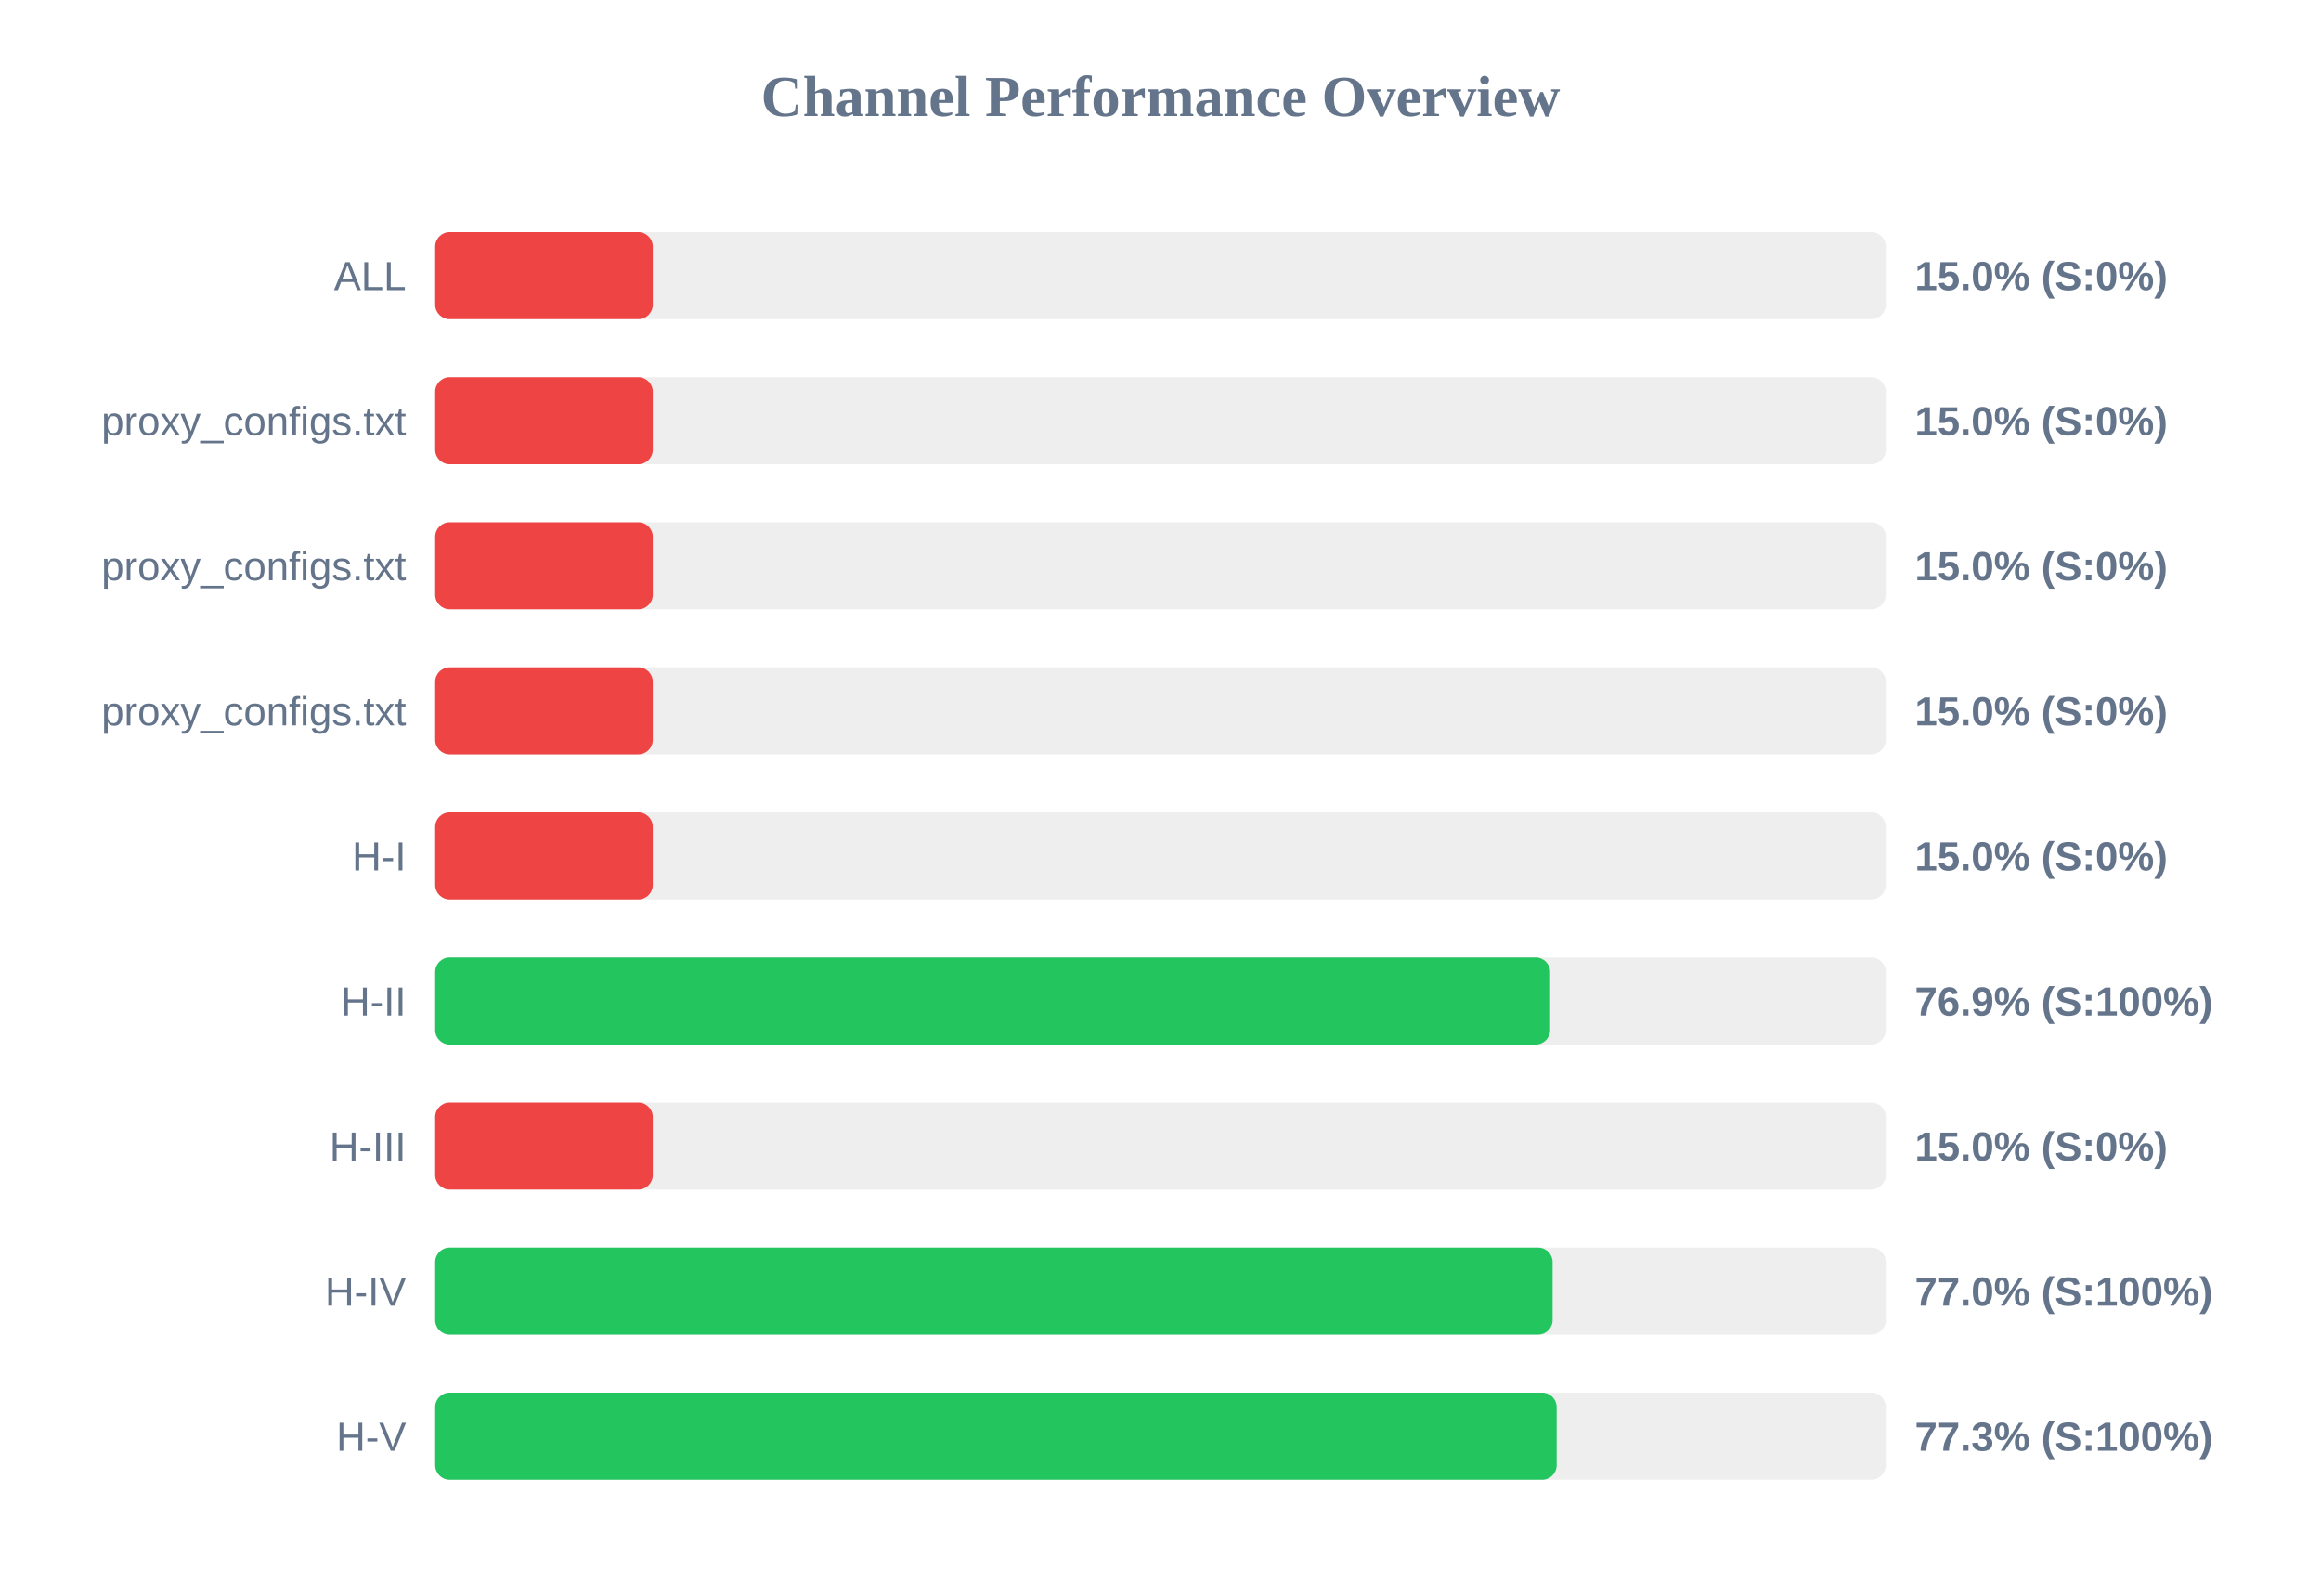
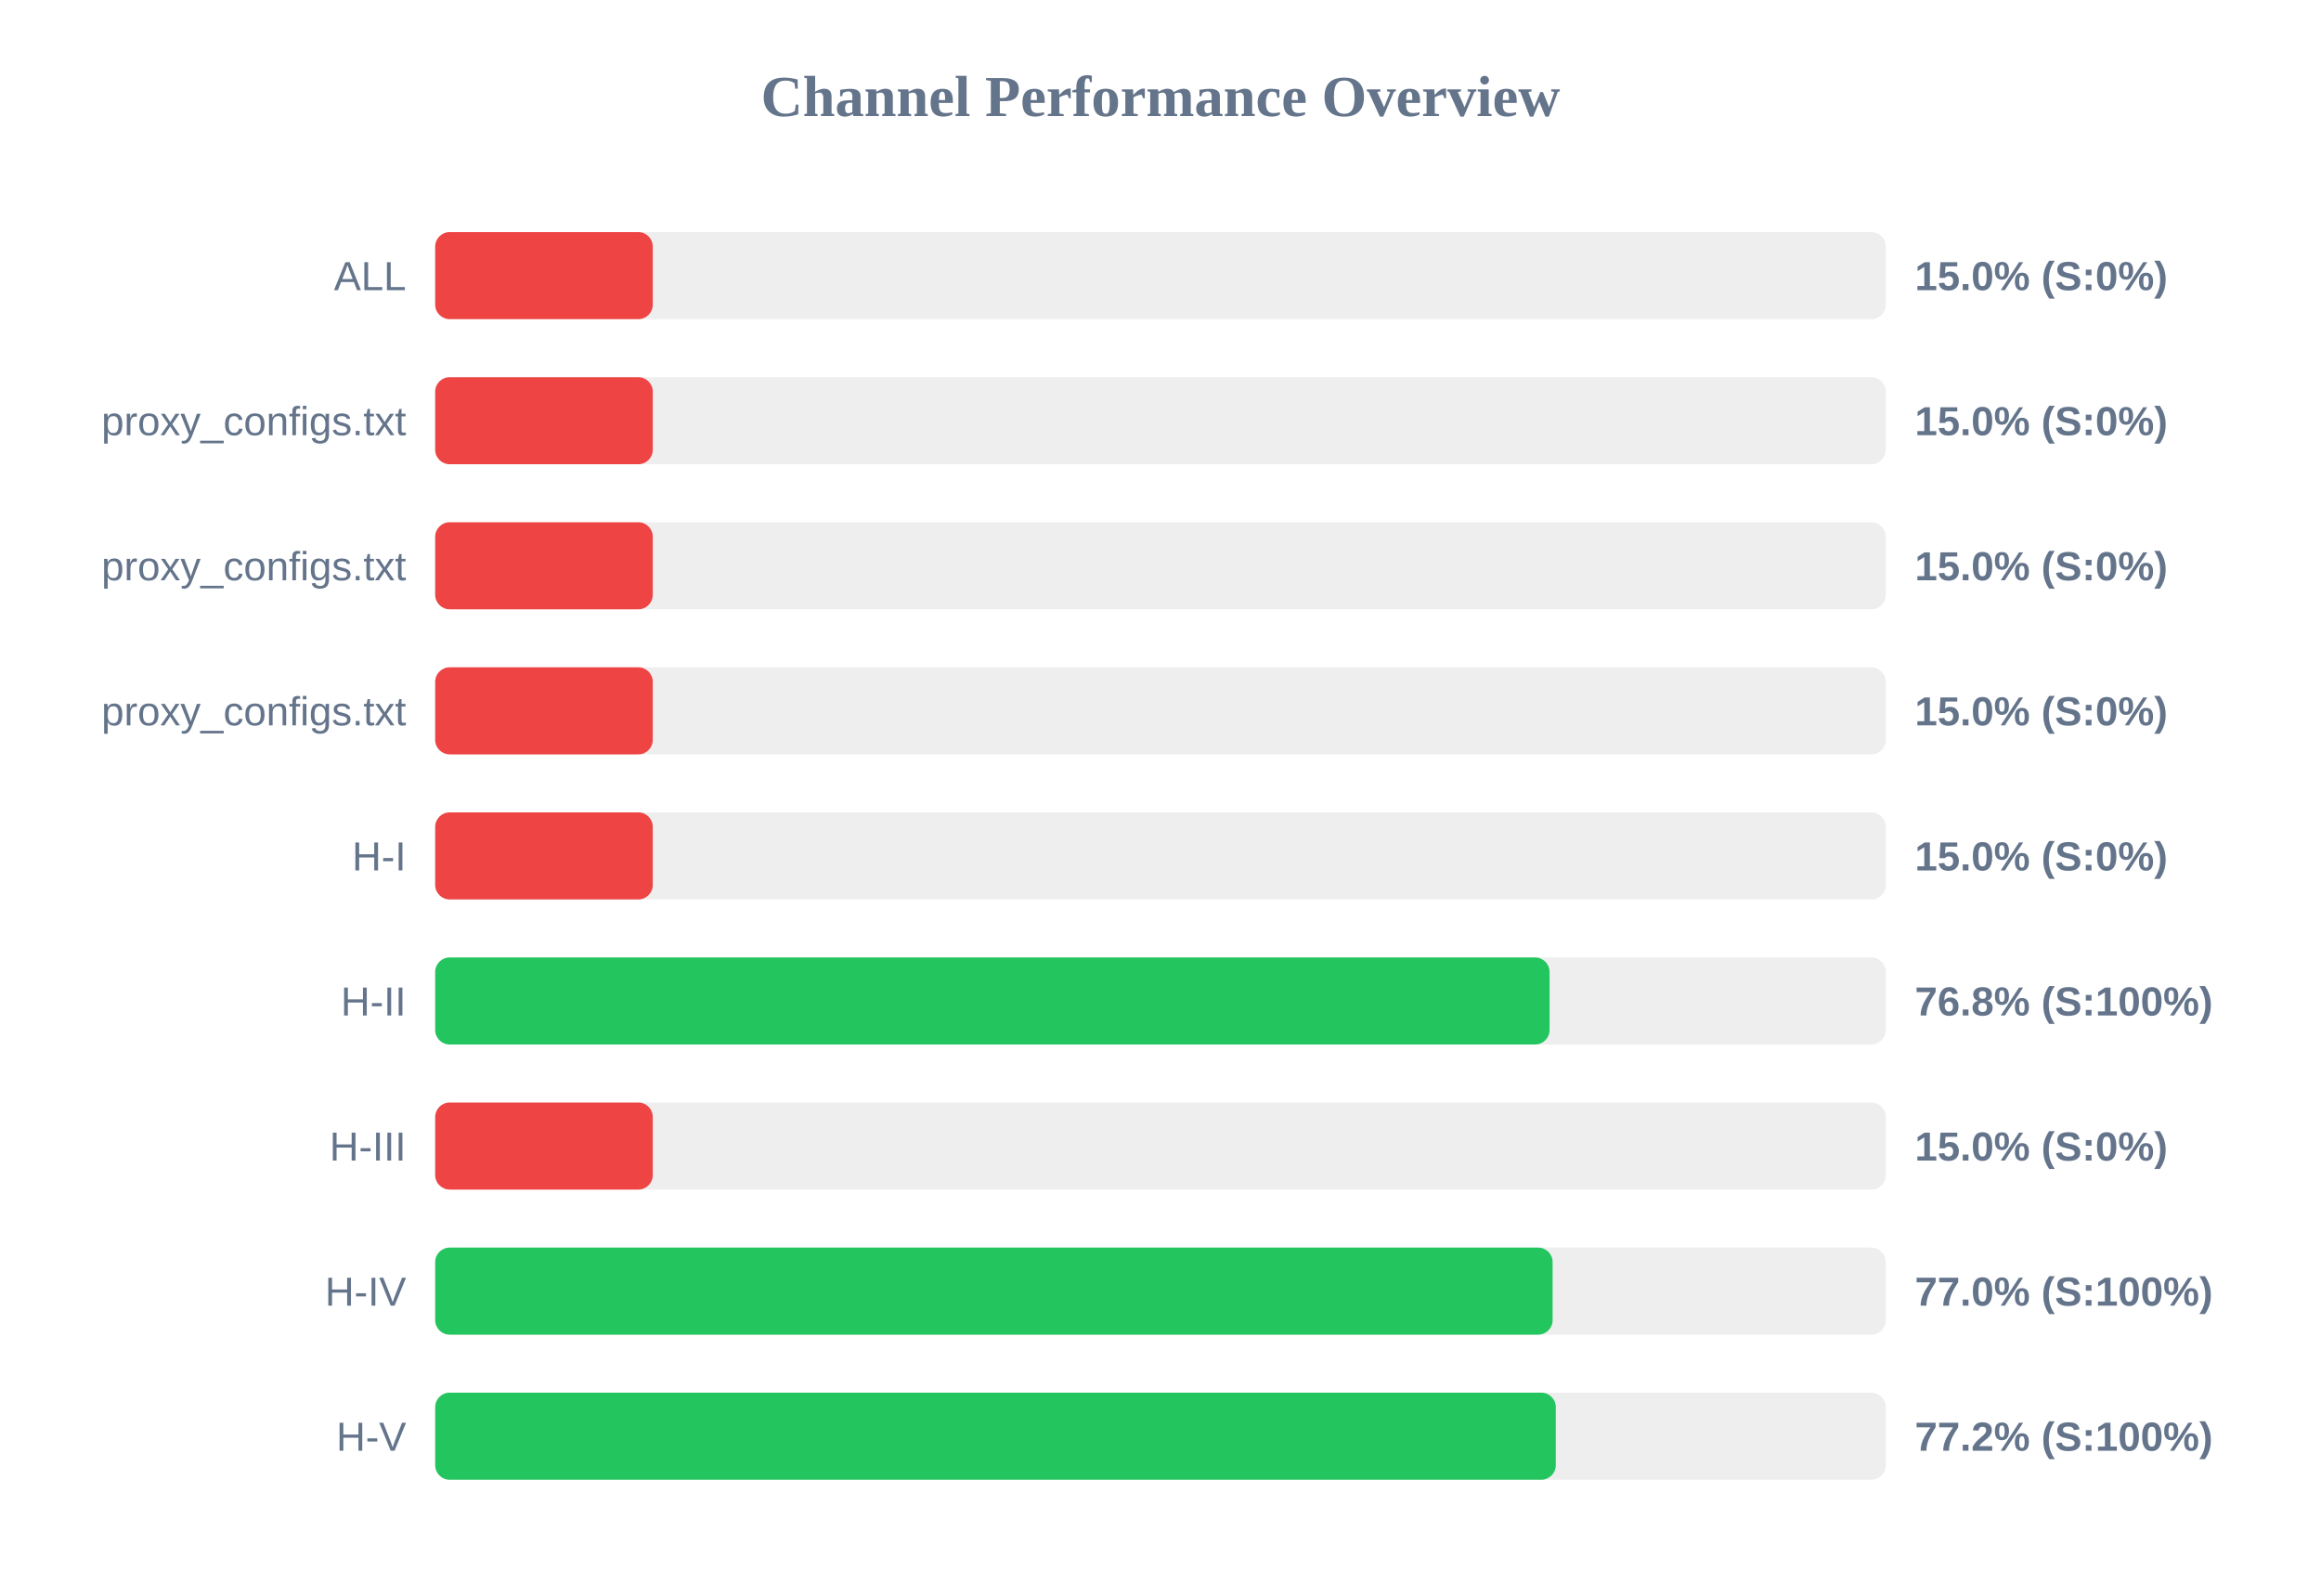
<svg xmlns="http://www.w3.org/2000/svg" width="800" height="550" version="1.1">
  <style>
        .row { font: 14px Arial; fill: #64748b; }
        .score { font: bold 14px Arial; fill: #64748b; }
    </style>
  <text x="400" y="40" text-anchor="middle" font-size="20px" font-weight="bold" fill="#64748b">Channel Performance Overview</text>
  <rect x="150" y="80" width="500" height="30" fill="#eee" rx="5" />
  <rect x="150" y="80" width="75.0" height="30" fill="#ef4444" rx="5" />
  <text x="140" y="100" text-anchor="end" class="row">ALL</text>
  <text x="660" y="100" text-anchor="start" class="score">15.0% (S:0%)</text>
  <rect x="150" y="130" width="500" height="30" fill="#eee" rx="5" />
  <rect x="150" y="130" width="75.0" height="30" fill="#ef4444" rx="5" />
  <text x="140" y="150" text-anchor="end" class="row">proxy_configs.txt</text>
  <text x="660" y="150" text-anchor="start" class="score">15.0% (S:0%)</text>
  <rect x="150" y="180" width="500" height="30" fill="#eee" rx="5" />
  <rect x="150" y="180" width="75.0" height="30" fill="#ef4444" rx="5" />
  <text x="140" y="200" text-anchor="end" class="row">proxy_configs.txt</text>
  <text x="660" y="200" text-anchor="start" class="score">15.0% (S:0%)</text>
  <rect x="150" y="230" width="500" height="30" fill="#eee" rx="5" />
  <rect x="150" y="230" width="75.0" height="30" fill="#ef4444" rx="5" />
  <text x="140" y="250" text-anchor="end" class="row">proxy_configs.txt</text>
  <text x="660" y="250" text-anchor="start" class="score">15.0% (S:0%)</text>
  <rect x="150" y="280" width="500" height="30" fill="#eee" rx="5" />
  <rect x="150" y="280" width="75.0" height="30" fill="#ef4444" rx="5" />
  <text x="140" y="300" text-anchor="end" class="row">H-I</text>
  <text x="660" y="300" text-anchor="start" class="score">15.0% (S:0%)</text>
  <rect x="150" y="330" width="500" height="30" fill="#eee" rx="5" />
-   <rect x="150" y="330" width="384.3" height="30" fill="#22c55e" rx="5" />
+   <rect x="150" y="330" width="384.1" height="30" fill="#22c55e" rx="5" />
  <text x="140" y="350" text-anchor="end" class="row">H-II</text>
-   <text x="660" y="350" text-anchor="start" class="score">76.9% (S:100%)</text>
+   <text x="660" y="350" text-anchor="start" class="score">76.8% (S:100%)</text>
  <rect x="150" y="380" width="500" height="30" fill="#eee" rx="5" />
  <rect x="150" y="380" width="75.0" height="30" fill="#ef4444" rx="5" />
  <text x="140" y="400" text-anchor="end" class="row">H-III</text>
  <text x="660" y="400" text-anchor="start" class="score">15.0% (S:0%)</text>
  <rect x="150" y="430" width="500" height="30" fill="#eee" rx="5" />
  <rect x="150" y="430" width="385.15" height="30" fill="#22c55e" rx="5" />
  <text x="140" y="450" text-anchor="end" class="row">H-IV</text>
  <text x="660" y="450" text-anchor="start" class="score">77.0% (S:100%)</text>
  <rect x="150" y="480" width="500" height="30" fill="#eee" rx="5" />
-   <rect x="150" y="480" width="386.55" height="30" fill="#22c55e" rx="5" />
+   <rect x="150" y="480" width="386.25" height="30" fill="#22c55e" rx="5" />
  <text x="140" y="500" text-anchor="end" class="row">H-V</text>
-   <text x="660" y="500" text-anchor="start" class="score">77.3% (S:100%)</text>
+   <text x="660" y="500" text-anchor="start" class="score">77.2% (S:100%)</text>
</svg>
